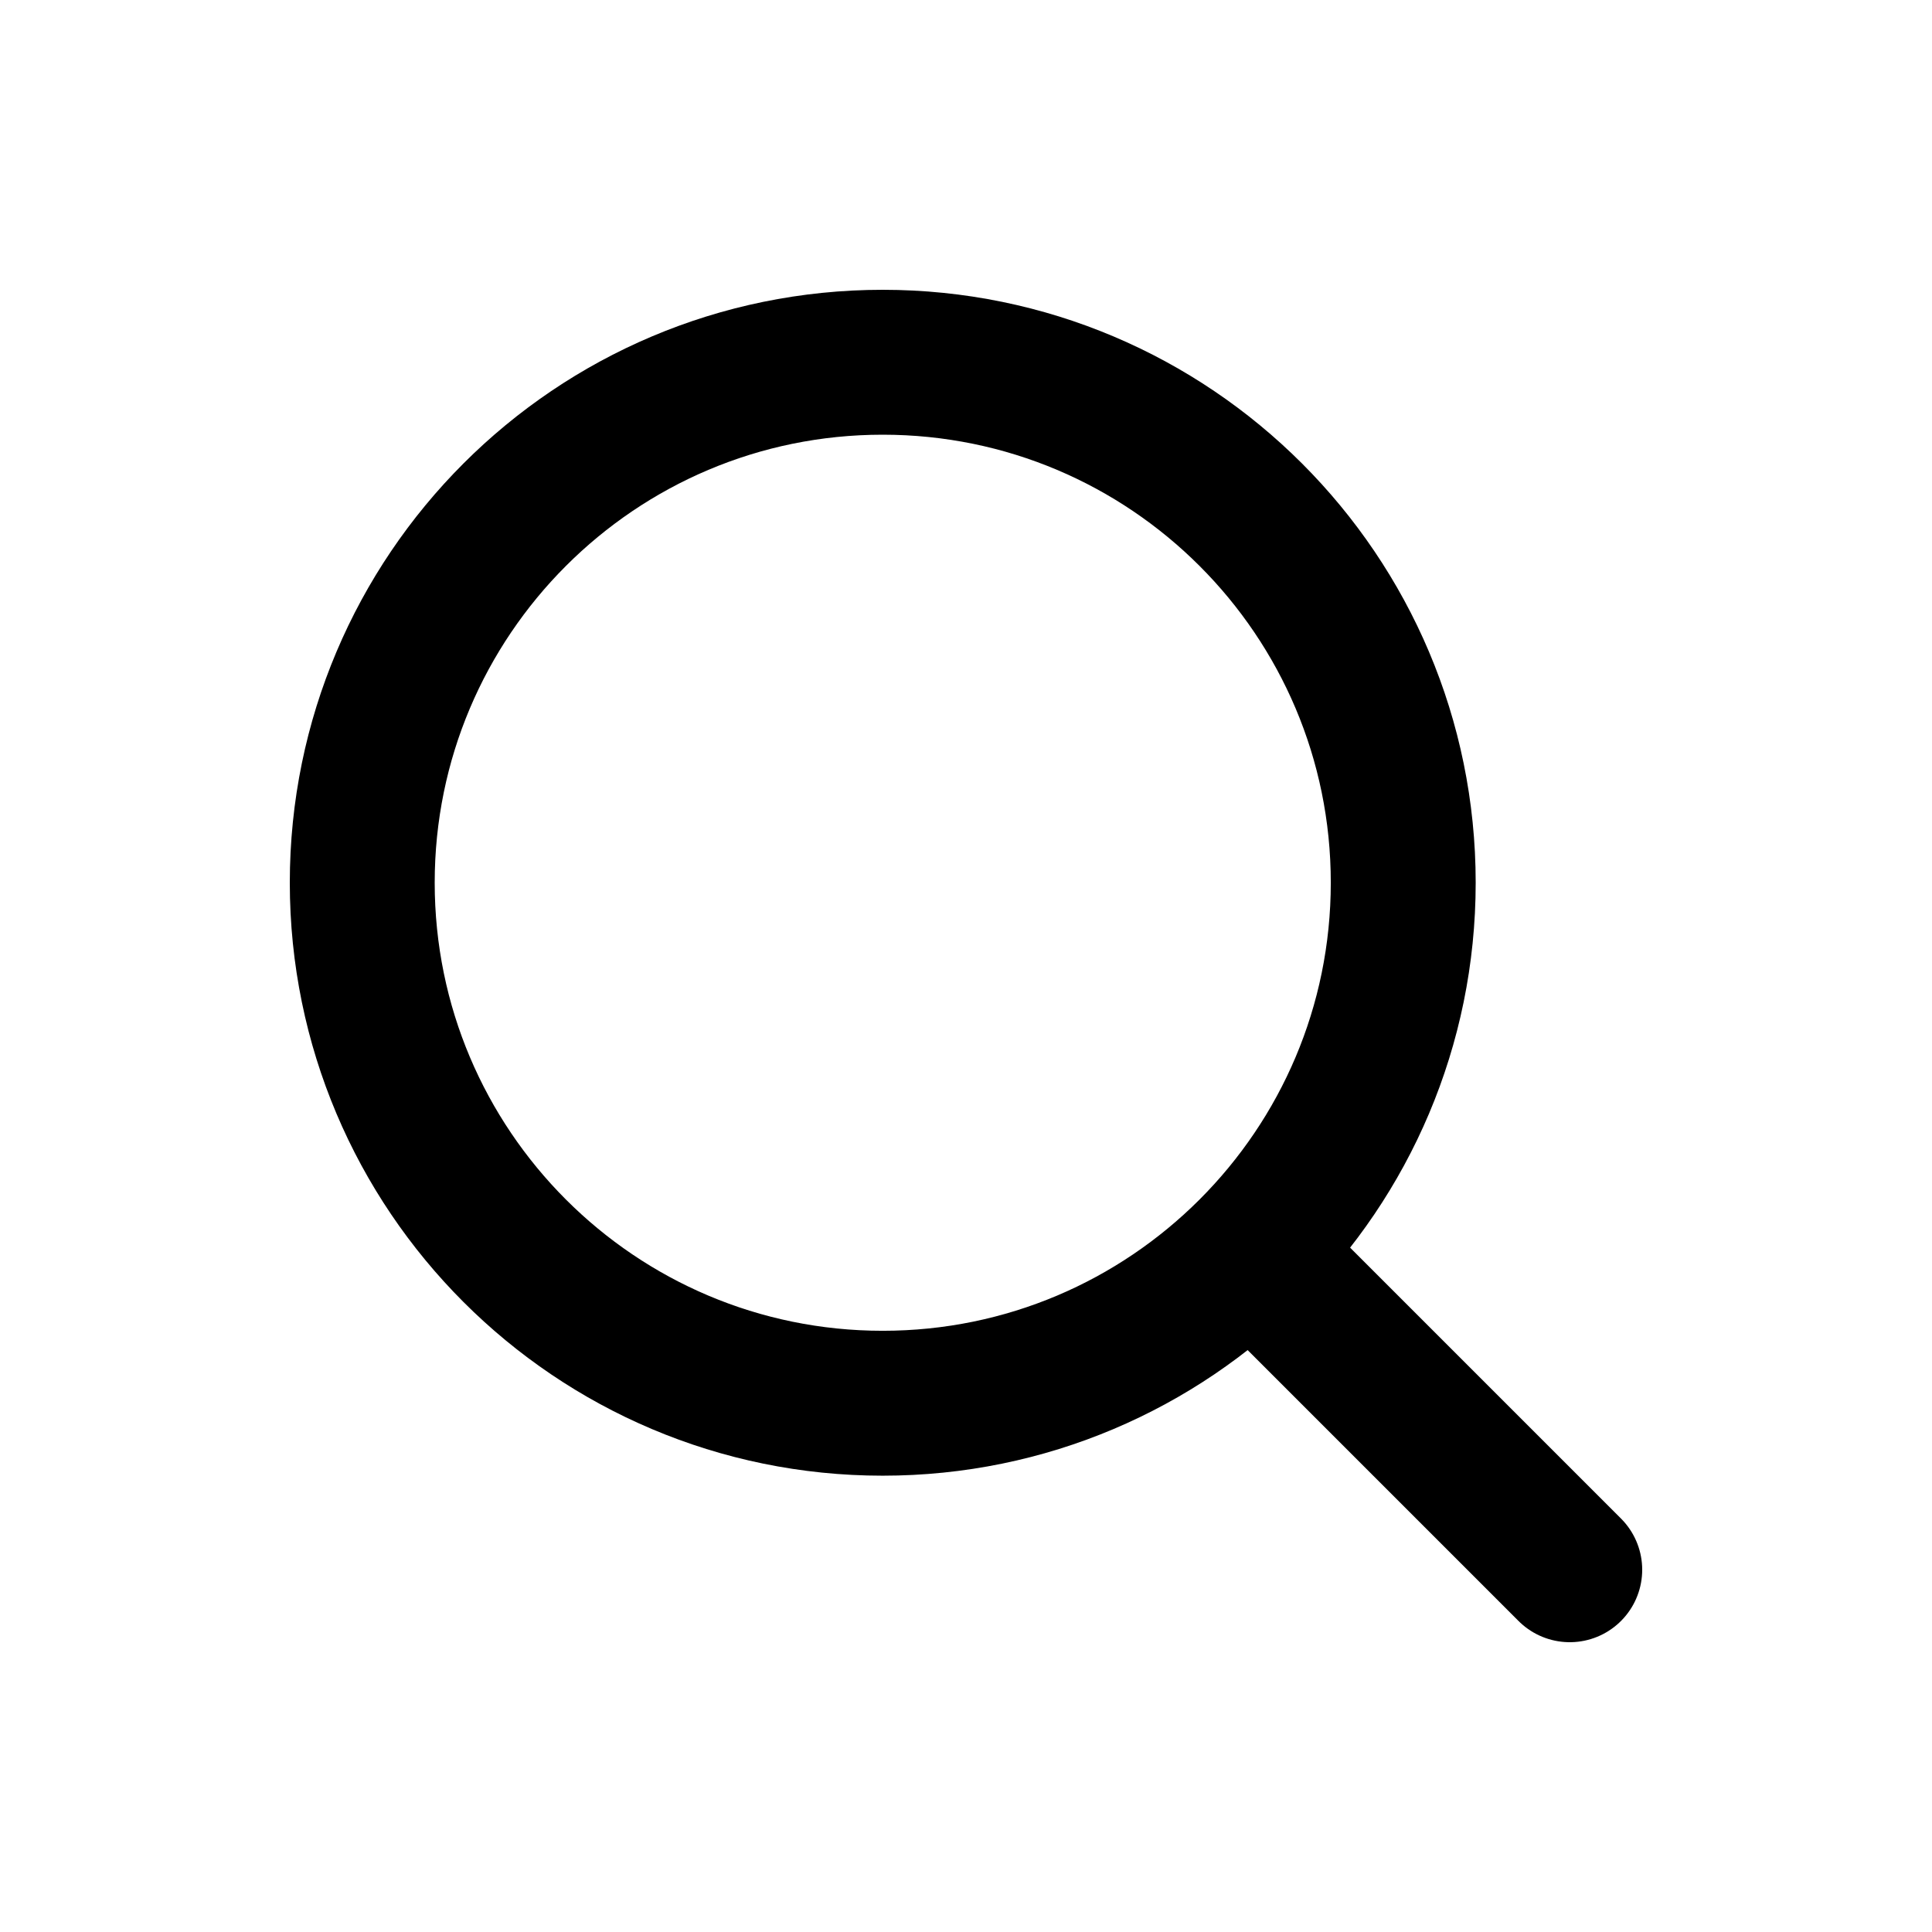
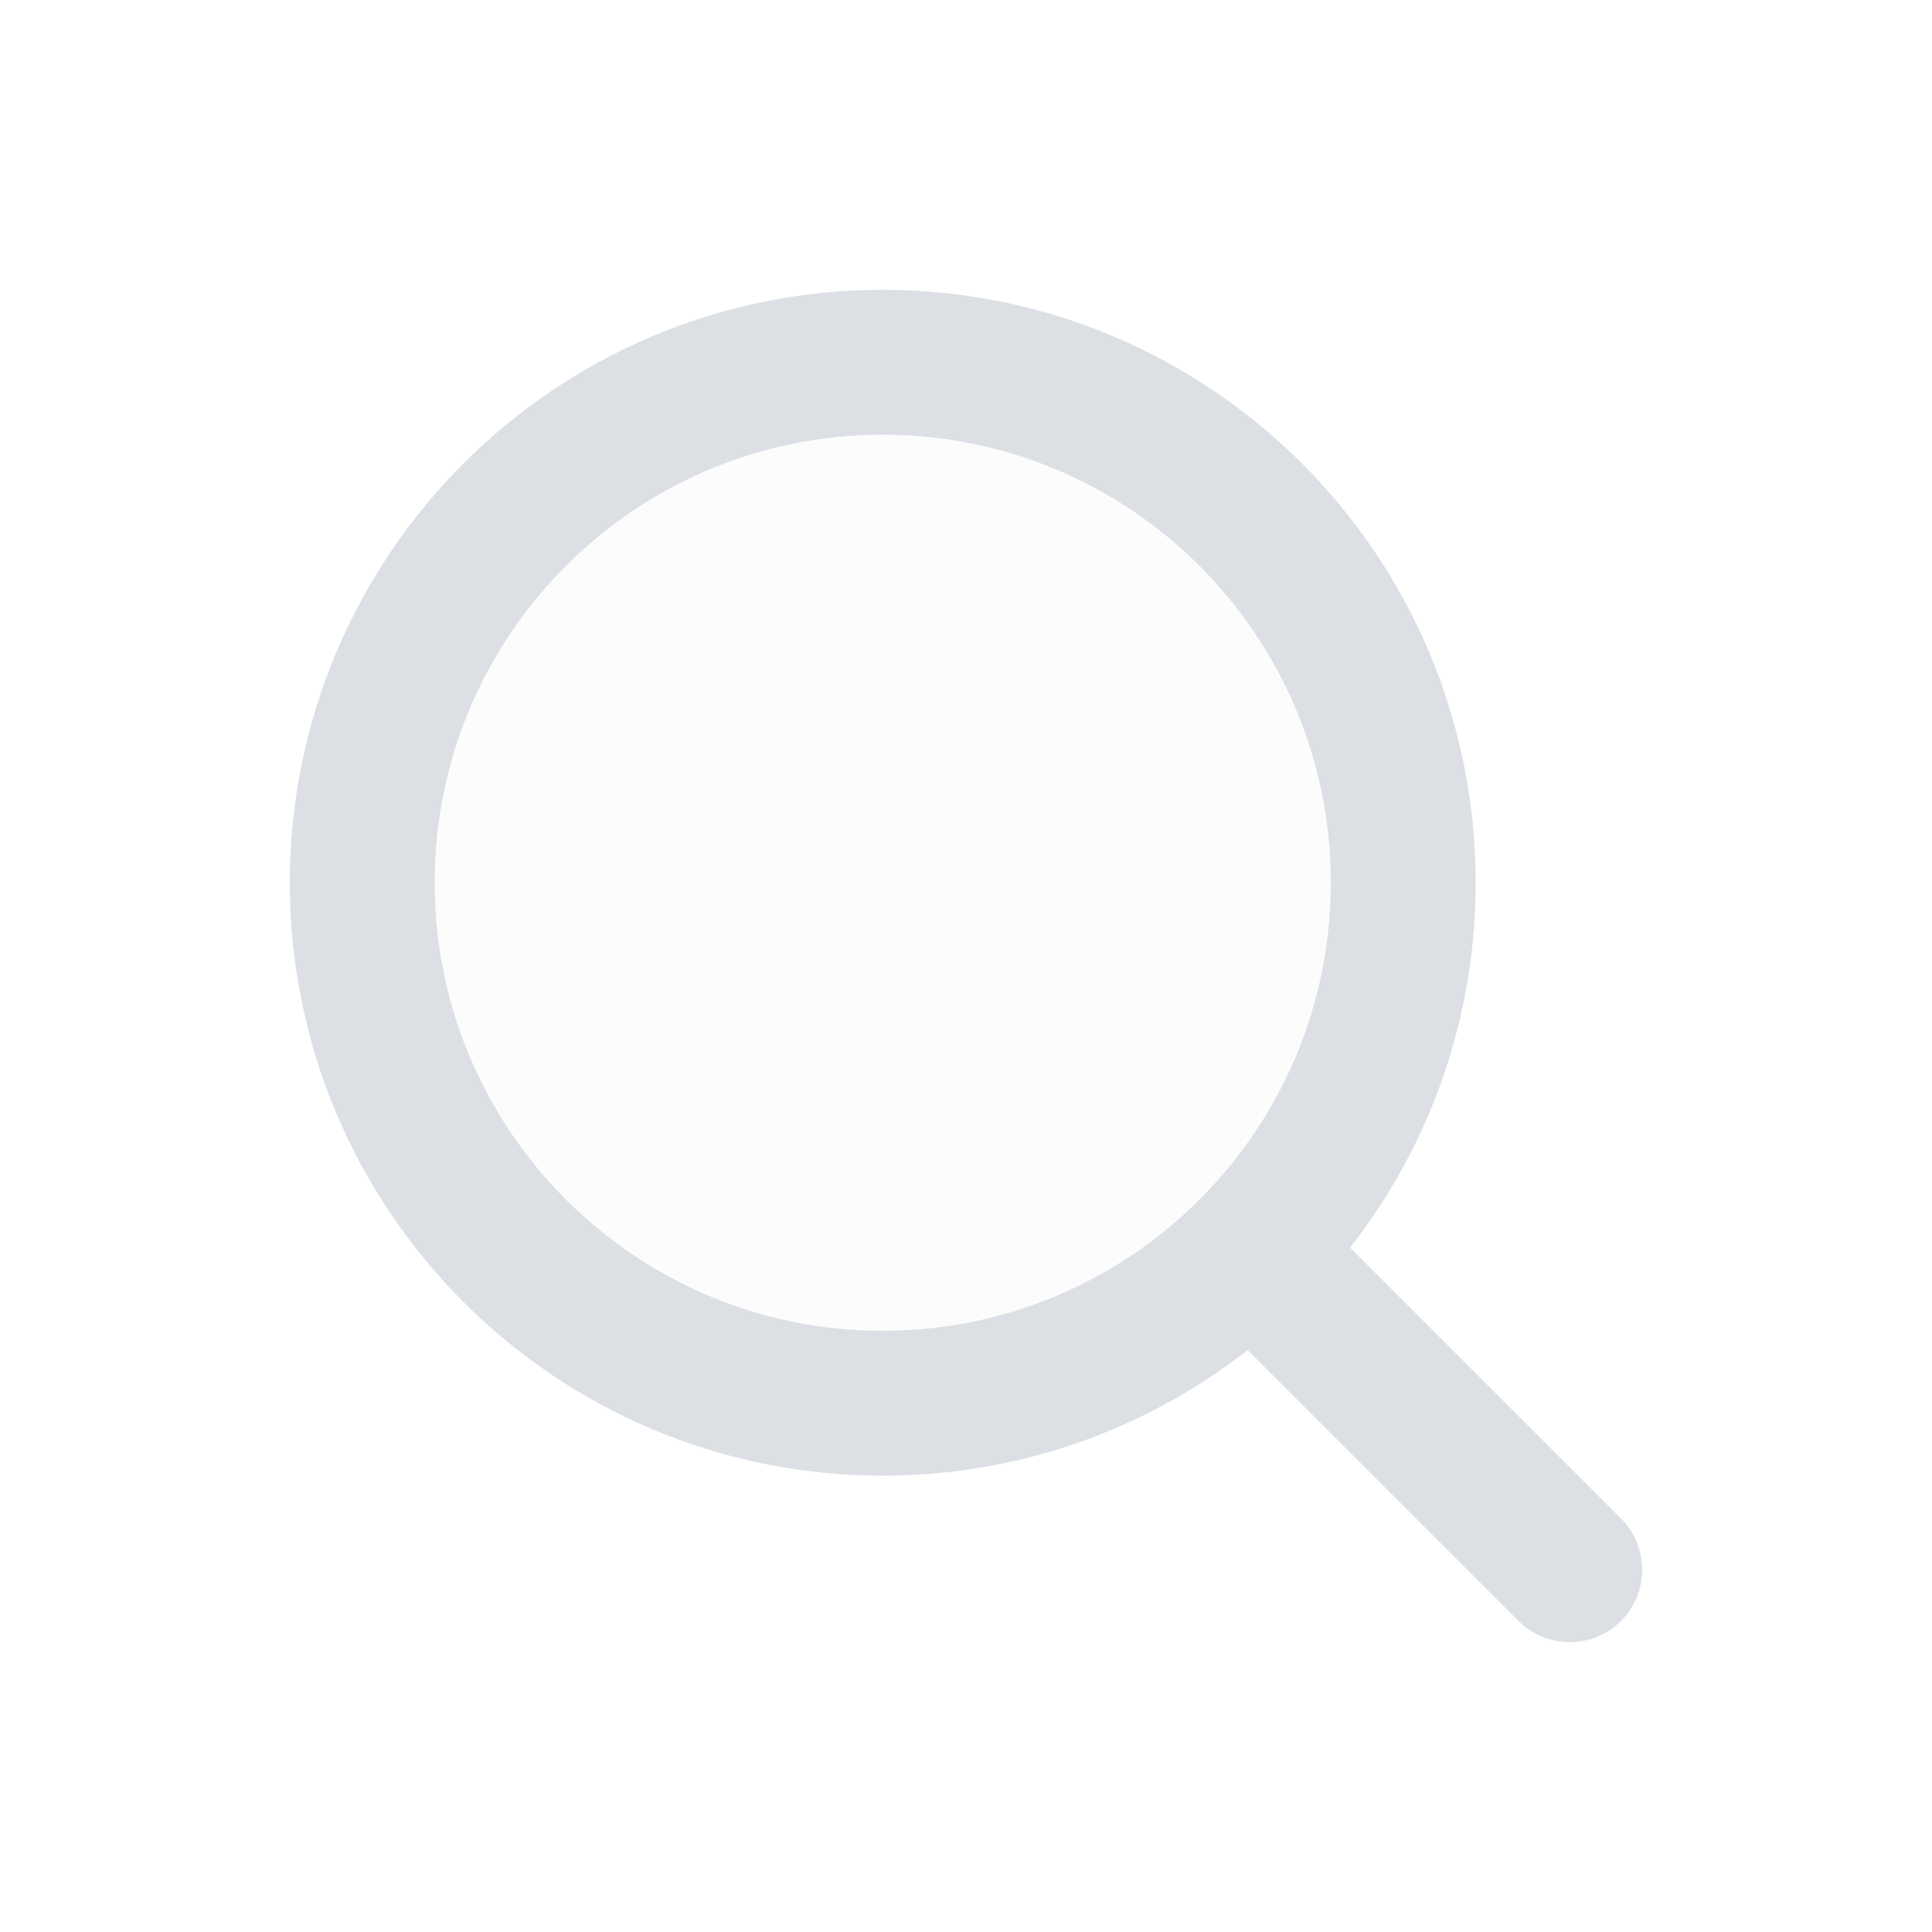
<svg xmlns="http://www.w3.org/2000/svg" width="16" height="16" viewBox="0 0 16 16" fill="none">
-   <path d="M13 13L10.414 10.414M3 7.31C3 4.93 4.93 3 7.31 3C9.691 3 11.621 4.93 11.621 7.31C11.621 9.691 9.691 11.621 7.31 11.621C4.93 11.621 3 9.691 3 7.31Z" stroke="black" stroke-width="1.2" stroke-linecap="round" stroke-linejoin="round" />
+   <path opacity="0.1" d="M3 7.31C3 4.93 4.93 3 7.31 3C9.691 3 11.621 4.93 11.621 7.31C11.621 9.691 9.691 11.621 7.31 11.621C4.93 11.621 3 9.691 3 7.31Z" fill="#DCE0E5" />
+   <path d="M13 13L10.414 10.414M3 7.31C3 4.93 4.93 3 7.31 3C9.691 3 11.621 4.93 11.621 7.31C11.621 9.691 9.691 11.621 7.31 11.621C4.93 11.621 3 9.691 3 7.31Z" stroke="#DCE0E5" stroke-width="1.2" stroke-linecap="round" stroke-linejoin="round" />
</svg>
